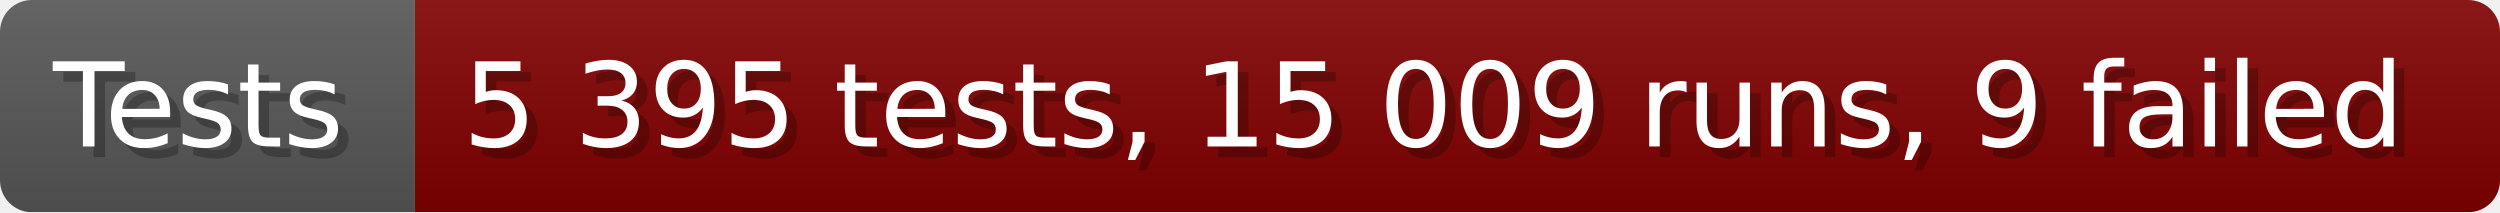
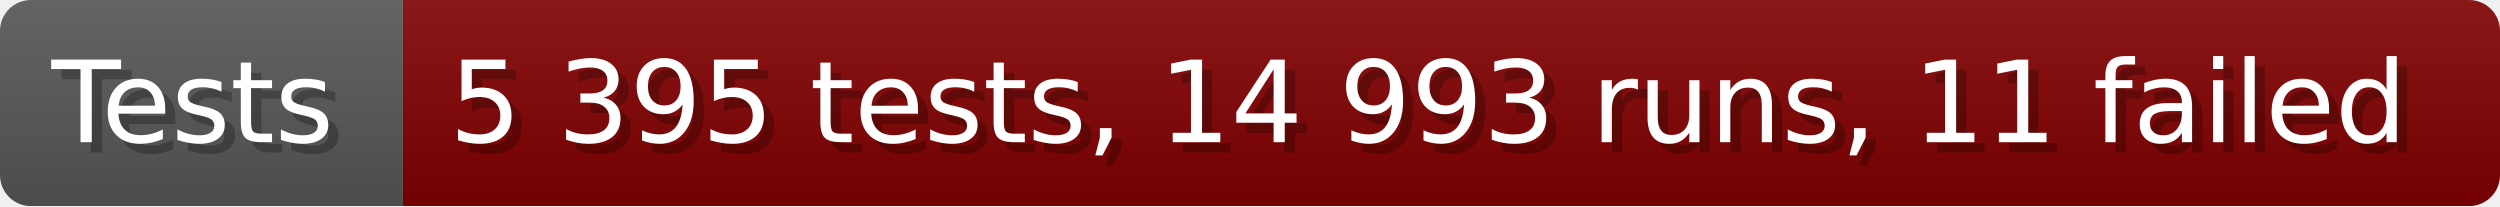
- <svg xmlns="http://www.w3.org/2000/svg" width="235.6" height="20" viewBox="0 0 2356 200" role="img" aria-label="Tests: 5 395 tests, 15 009 runs, 9 failed">
+ <svg xmlns="http://www.w3.org/2000/svg" width="242.6" height="20" viewBox="0 0 2426 200" role="img" aria-label="Tests: 5 395 tests, 14 993 runs, 11 failed">
  <linearGradient id="a" x2="0" y2="100%">
    <stop offset="0" stop-opacity=".1" stop-color="#EEE" />
    <stop offset="1" stop-opacity=".1" />
  </linearGradient>
  <mask id="m">
-     <rect width="2356" height="200" rx="30" fill="#FFF" />
+     <rect width="2426" height="200" rx="30" fill="#FFF" />
  </mask>
  <g mask="url(#m)">
    <rect width="391" height="200" fill="#555" />
-     <rect width="1965" height="200" fill="#800000" x="391" />
-     <rect width="2356" height="200" fill="url(#a)" />
+     <rect width="2035" height="200" fill="#800000" x="391" />
+     <rect width="2426" height="200" fill="url(#a)" />
  </g>
  <g aria-hidden="true" fill="#fff" text-anchor="start" font-family="Verdana,DejaVu Sans,sans-serif" font-size="110">
    <text x="60" y="148" textLength="291" fill="#000" opacity="0.25">Tests</text>
    <text x="50" y="138" textLength="291">Tests</text>
-     <text x="446" y="148" textLength="1865" fill="#000" opacity="0.25">5 395 tests, 15 009 runs, 9 failed</text>
-     <text x="436" y="138" textLength="1865">5 395 tests, 15 009 runs, 9 failed</text>
+     <text x="446" y="148" textLength="1935" fill="#000" opacity="0.25">5 395 tests, 14 993 runs, 11 failed</text>
+     <text x="436" y="138" textLength="1935">5 395 tests, 14 993 runs, 11 failed</text>
  </g>
</svg>
